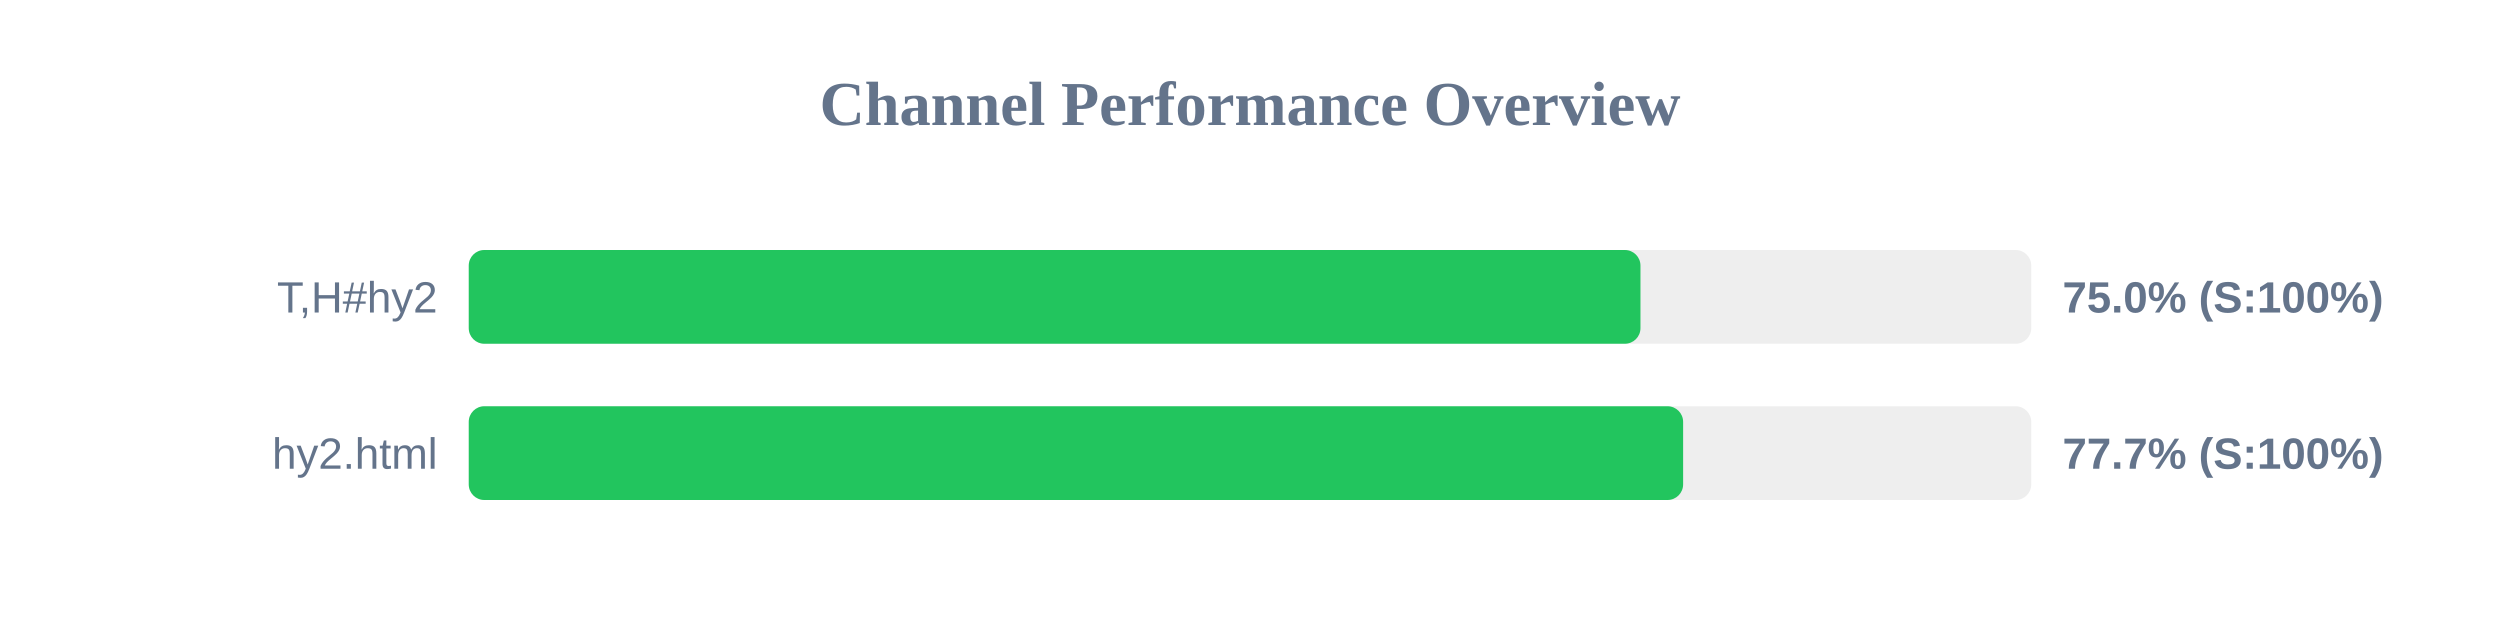
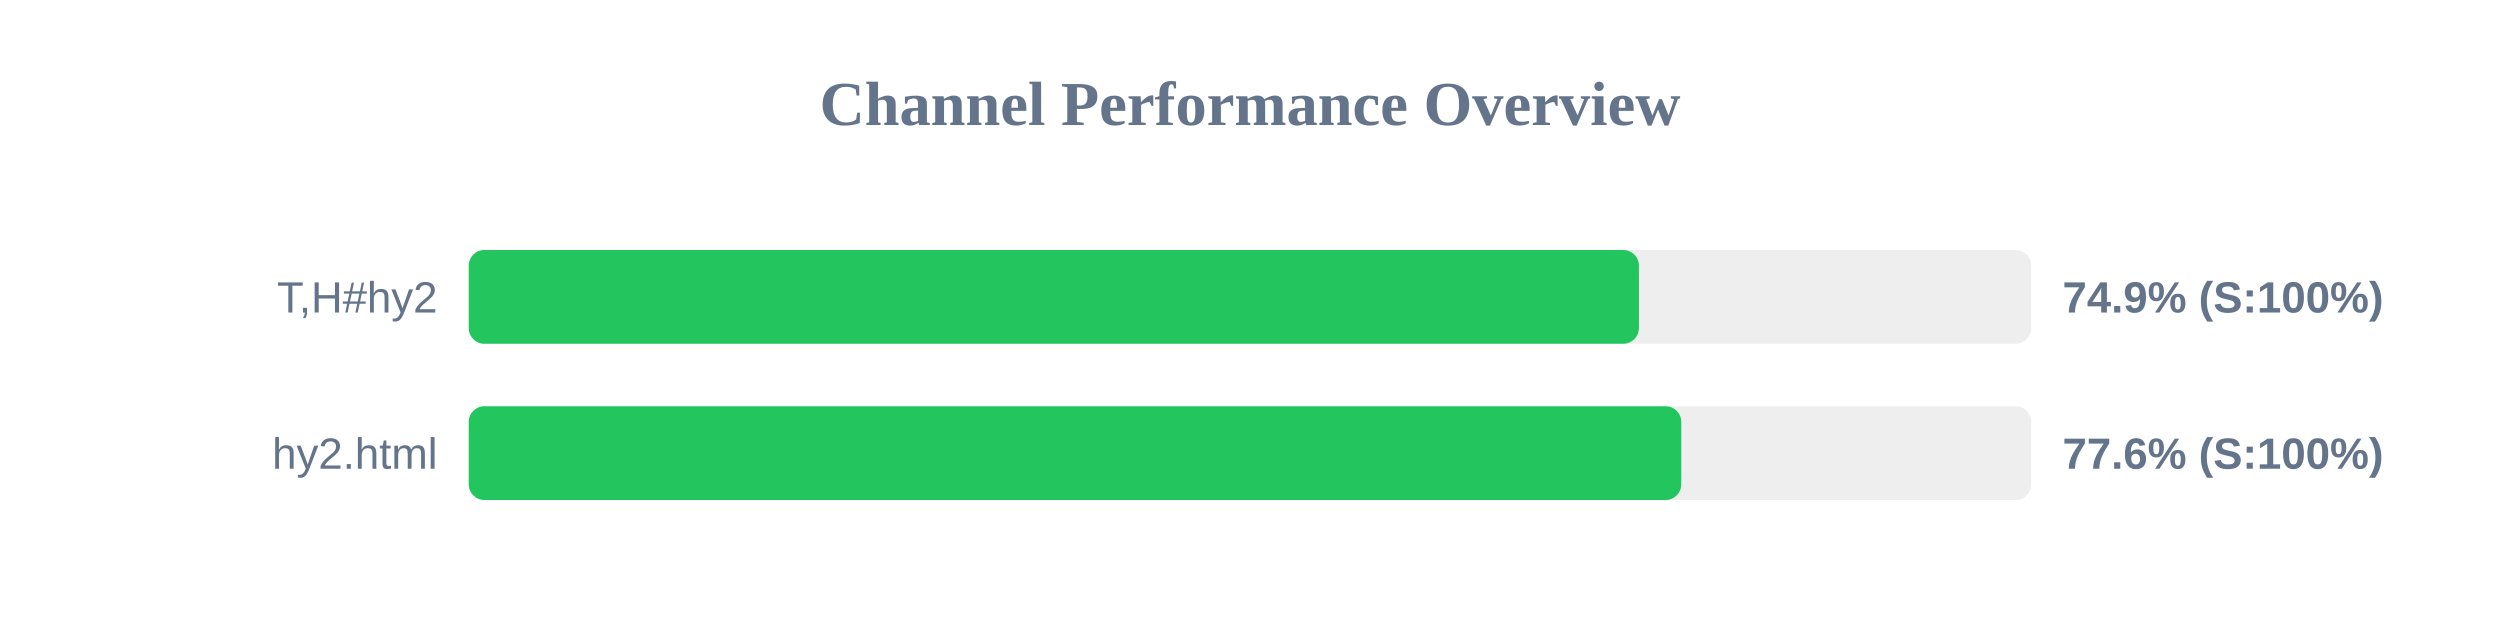
<svg xmlns="http://www.w3.org/2000/svg" width="800" height="200" version="1.1">
  <style>
        .row { font: 14px Arial; fill: #64748b; }
        .score { font: bold 14px Arial; fill: #64748b; }
    </style>
  <text x="400" y="40" text-anchor="middle" font-size="20px" font-weight="bold" fill="#64748b">Channel Performance Overview</text>
  <rect x="150" y="80" width="500" height="30" fill="#eee" rx="5" />
-   <rect x="150" y="80" width="374.95" height="30" fill="#22c55e" rx="5" />
+   <rect x="150" y="80" width="374.45" height="30" fill="#22c55e" rx="5" />
  <text x="140" y="100" text-anchor="end" class="row">T,H#hy2</text>
-   <text x="660" y="100" text-anchor="start" class="score">75.0% (S:100%)</text>
+   <text x="660" y="100" text-anchor="start" class="score">74.9% (S:100%)</text>
  <rect x="150" y="130" width="500" height="30" fill="#eee" rx="5" />
-   <rect x="150" y="130" width="388.6" height="30" fill="#22c55e" rx="5" />
+   <rect x="150" y="130" width="388.0" height="30" fill="#22c55e" rx="5" />
  <text x="140" y="150" text-anchor="end" class="row">hy2.html</text>
-   <text x="660" y="150" text-anchor="start" class="score">77.7% (S:100%)</text>
+   <text x="660" y="150" text-anchor="start" class="score">77.6% (S:100%)</text>
</svg>
